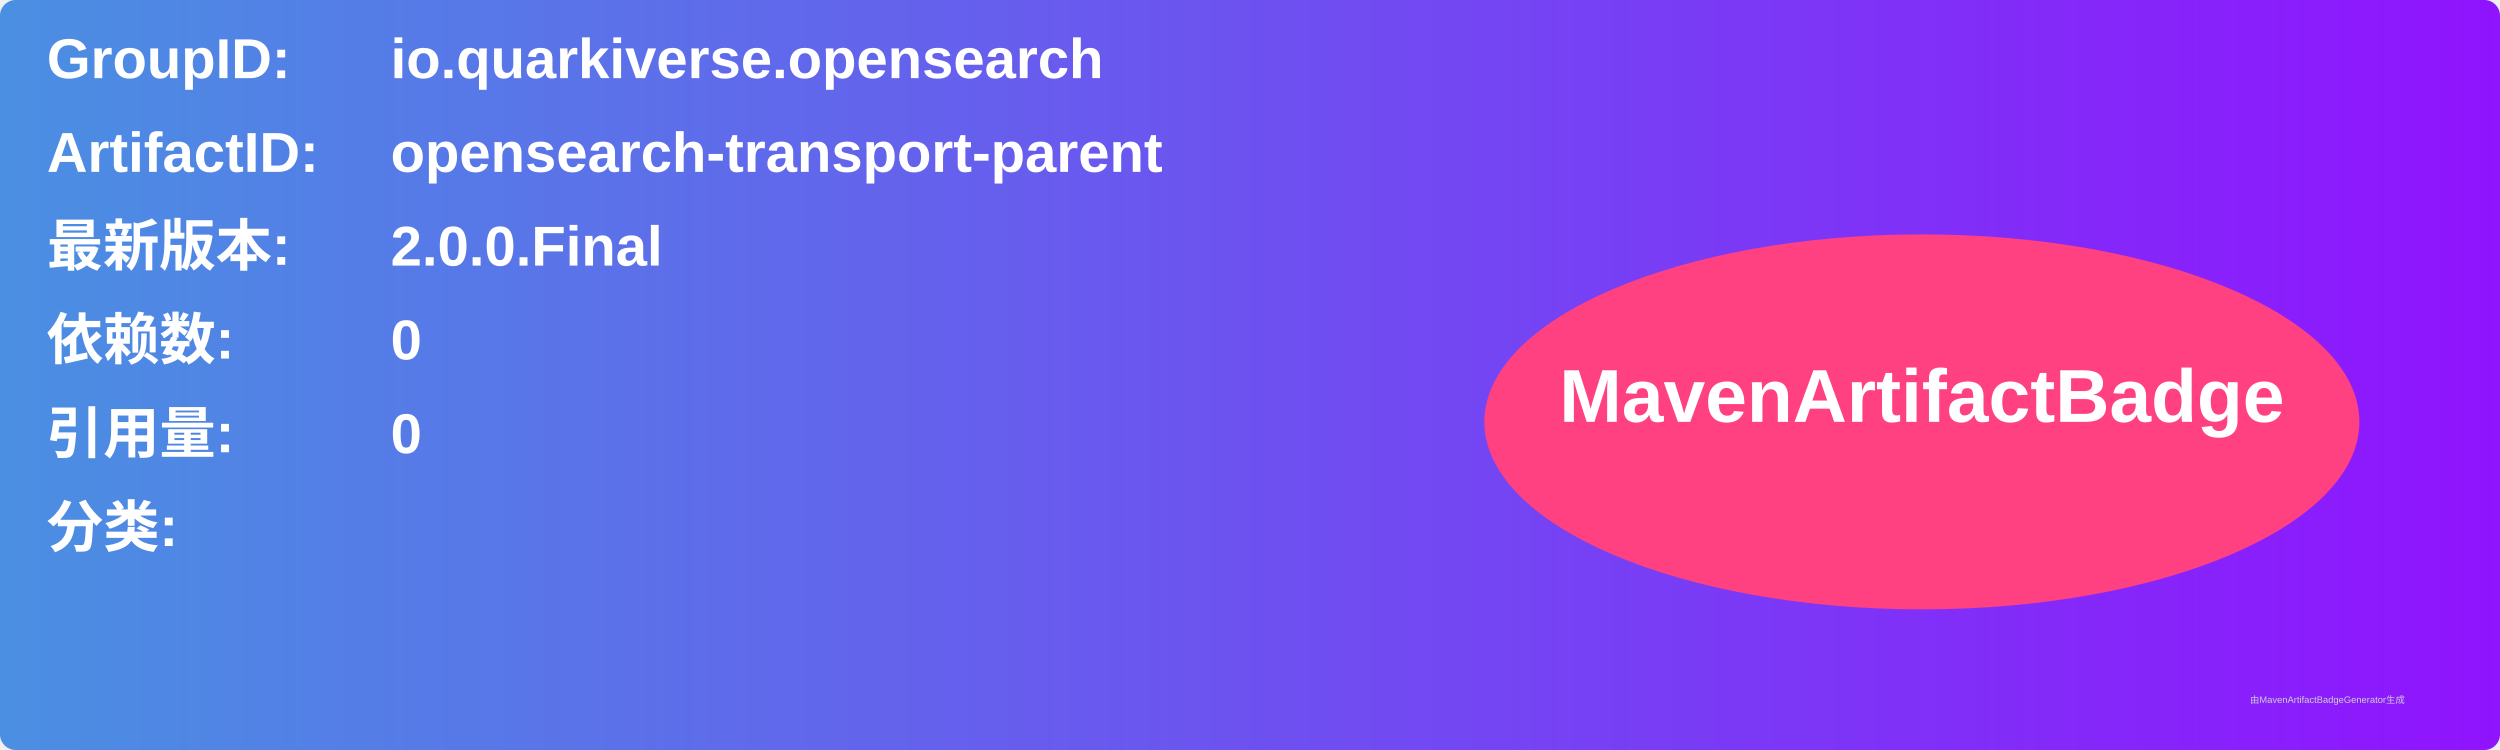
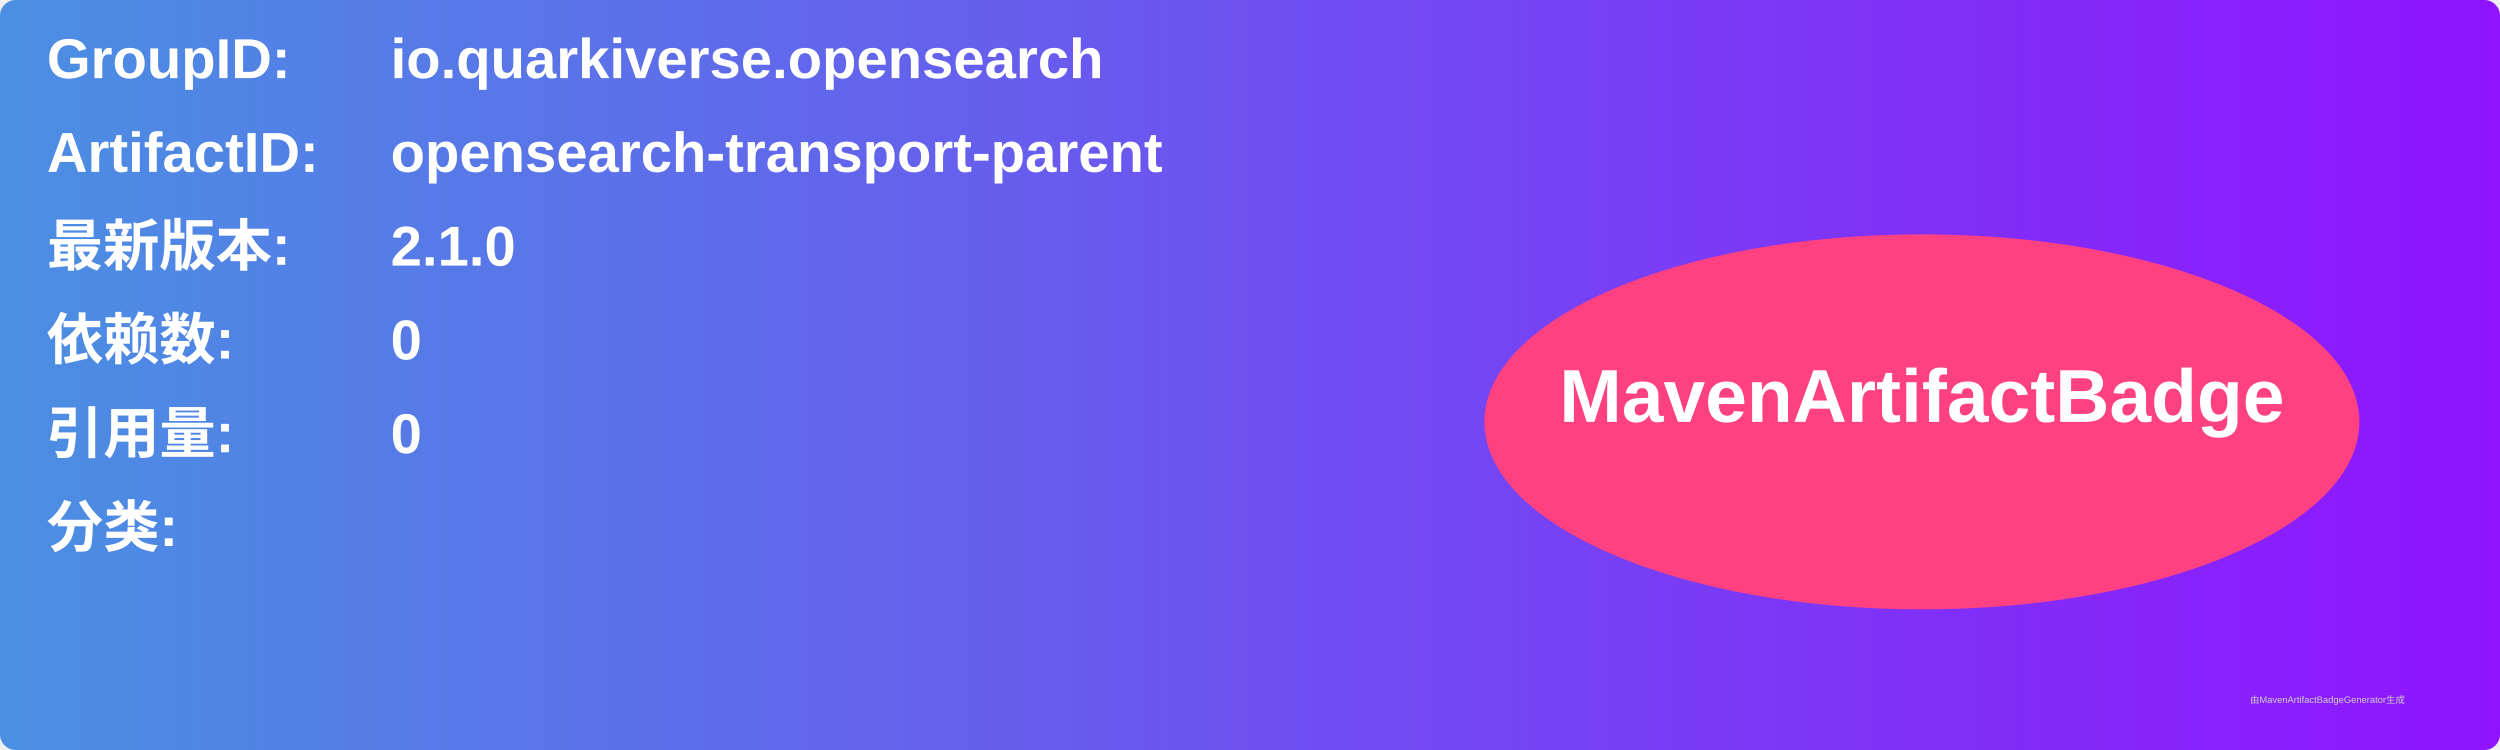
<svg xmlns="http://www.w3.org/2000/svg" width="800" height="240" viewBox="0 0 800 240">
  <linearGradient id="grad" x1="0%" y1="0%" x2="100%" y2="0%">
    <stop offset="0%" stop-color="#4a90e2" />
    <stop offset="100%" stop-color="#9013fe" />
  </linearGradient>
  <rect width="100%" height="100%" rx="5" ry="5" fill="url(#grad)" />
  <g transform="translate(15, 15)">
    <text x="0" y="10" font-family="Arial" font-size="18" fill="white" font-weight="bold" width="260">GroupID:</text>
    <text x="110" y="10" font-family="Arial" font-size="18" fill="white" font-weight="bold" width="460">io.quarkiverse.opensearch</text>
    <text x="0" y="40" font-family="Arial" font-size="18" fill="white" font-weight="bold" width="260">ArtifactID:</text>
    <text x="110" y="40" font-family="Arial" font-size="18" fill="white" font-weight="bold" width="460">opensearch-transport-parent</text>
    <text x="0" y="70" font-family="Arial" font-size="18" fill="white" font-weight="bold">最新版本:</text>
    <text x="110" y="70" font-family="Arial" font-size="18" fill="white" font-weight="bold">
-       <tspan font-weight="bold">2.0.0.Final</tspan>
+       <tspan font-weight="bold">2.1.0</tspan>
    </text>
    <text x="0" y="100" font-family="Arial" font-size="18" fill="white" font-weight="bold">依赖数: </text>
    <text x="110" y="100" font-family="Arial" font-size="18" fill="white">
      <tspan font-weight="bold">0</tspan>
    </text>
    <text x="0" y="130" font-family="Arial" font-size="18" fill="white" font-weight="bold">引用量: </text>
    <text x="110" y="130" font-family="Arial" font-size="18" fill="white">
      <tspan font-weight="bold">0</tspan>
    </text>
    <text x="0" y="160" font-family="Arial" font-size="18" fill="white" font-weight="bold">分类:</text>
    <text x="10" y="190" font-family="Arial" font-size="10" fill="white">
      <tspan font-weight="bold" />
    </text>
    <ellipse cx="600" cy="120" rx="140" ry="60" fill="#ff4081" />
    <text x="600" y="120" text-anchor="middle" font-family="Arial" font-size="24" fill="white" font-weight="bold">MavenArtifactBadge</text>
  </g>
  <text x="720" y="225" font-family="Arial" font-size="3" fill="#d0d0d0">由MavenArtifactBadgeGenerator生成</text>
</svg>
